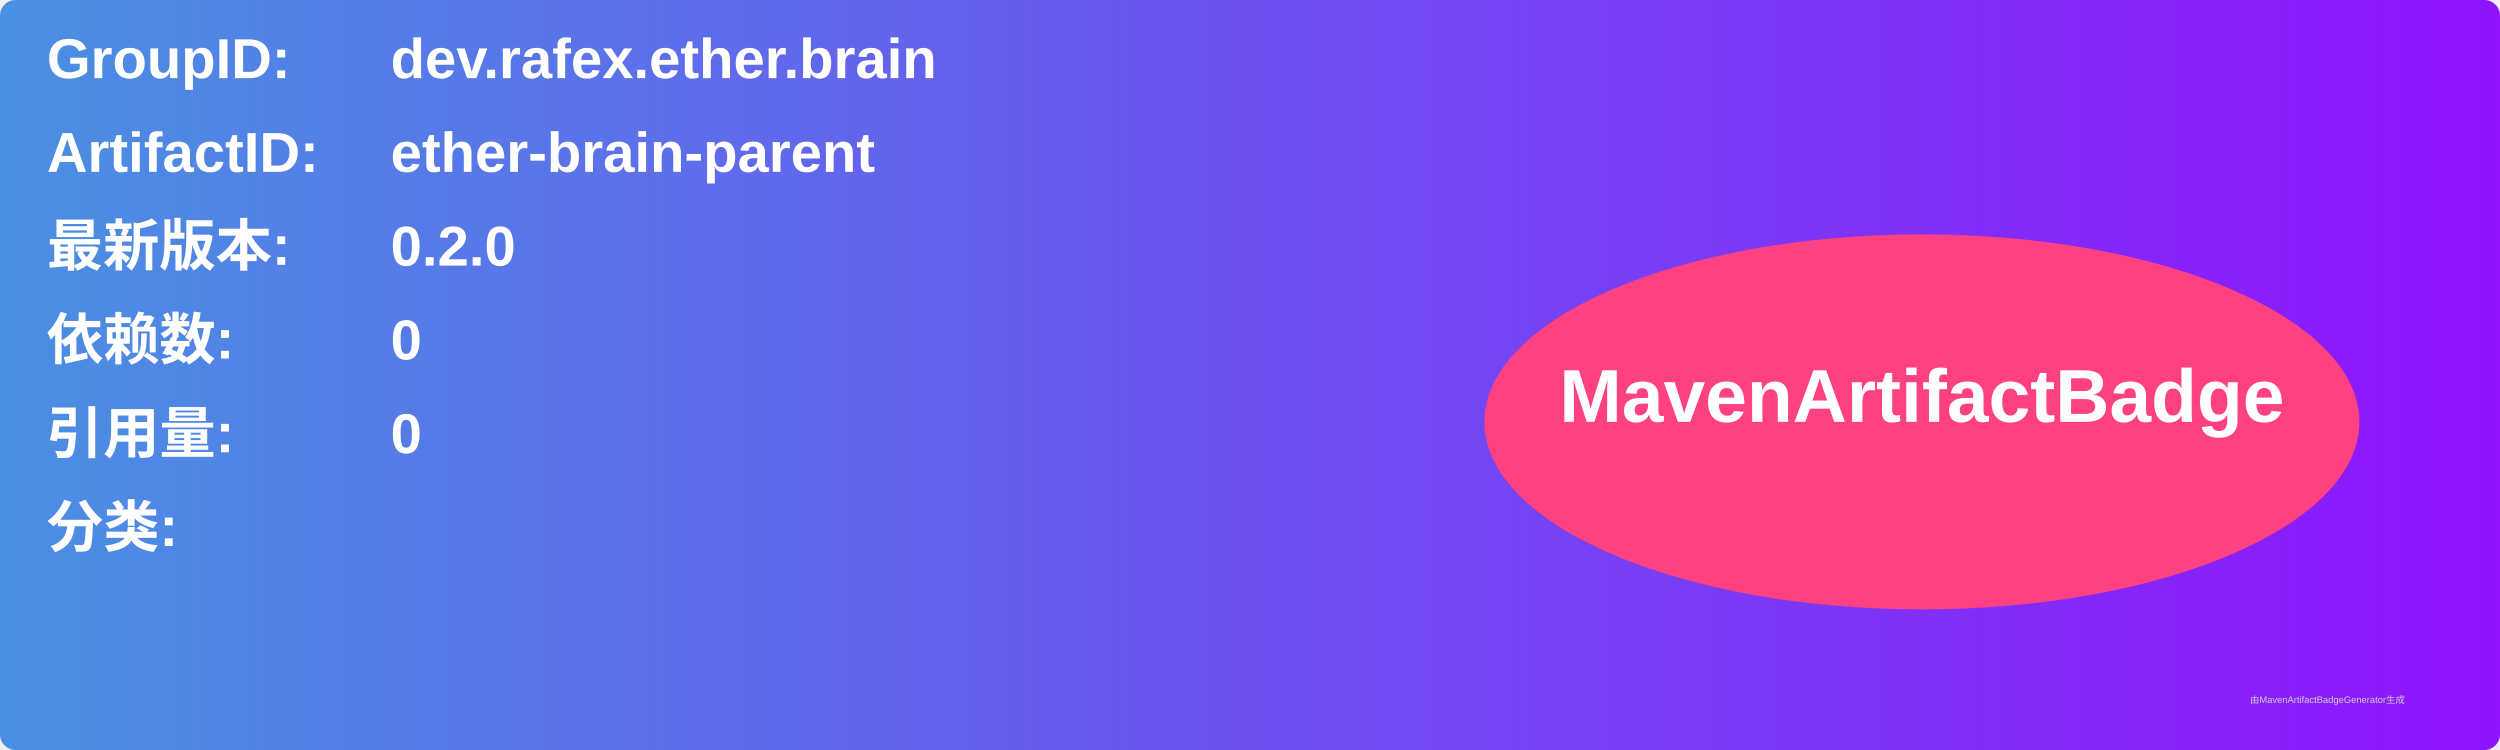
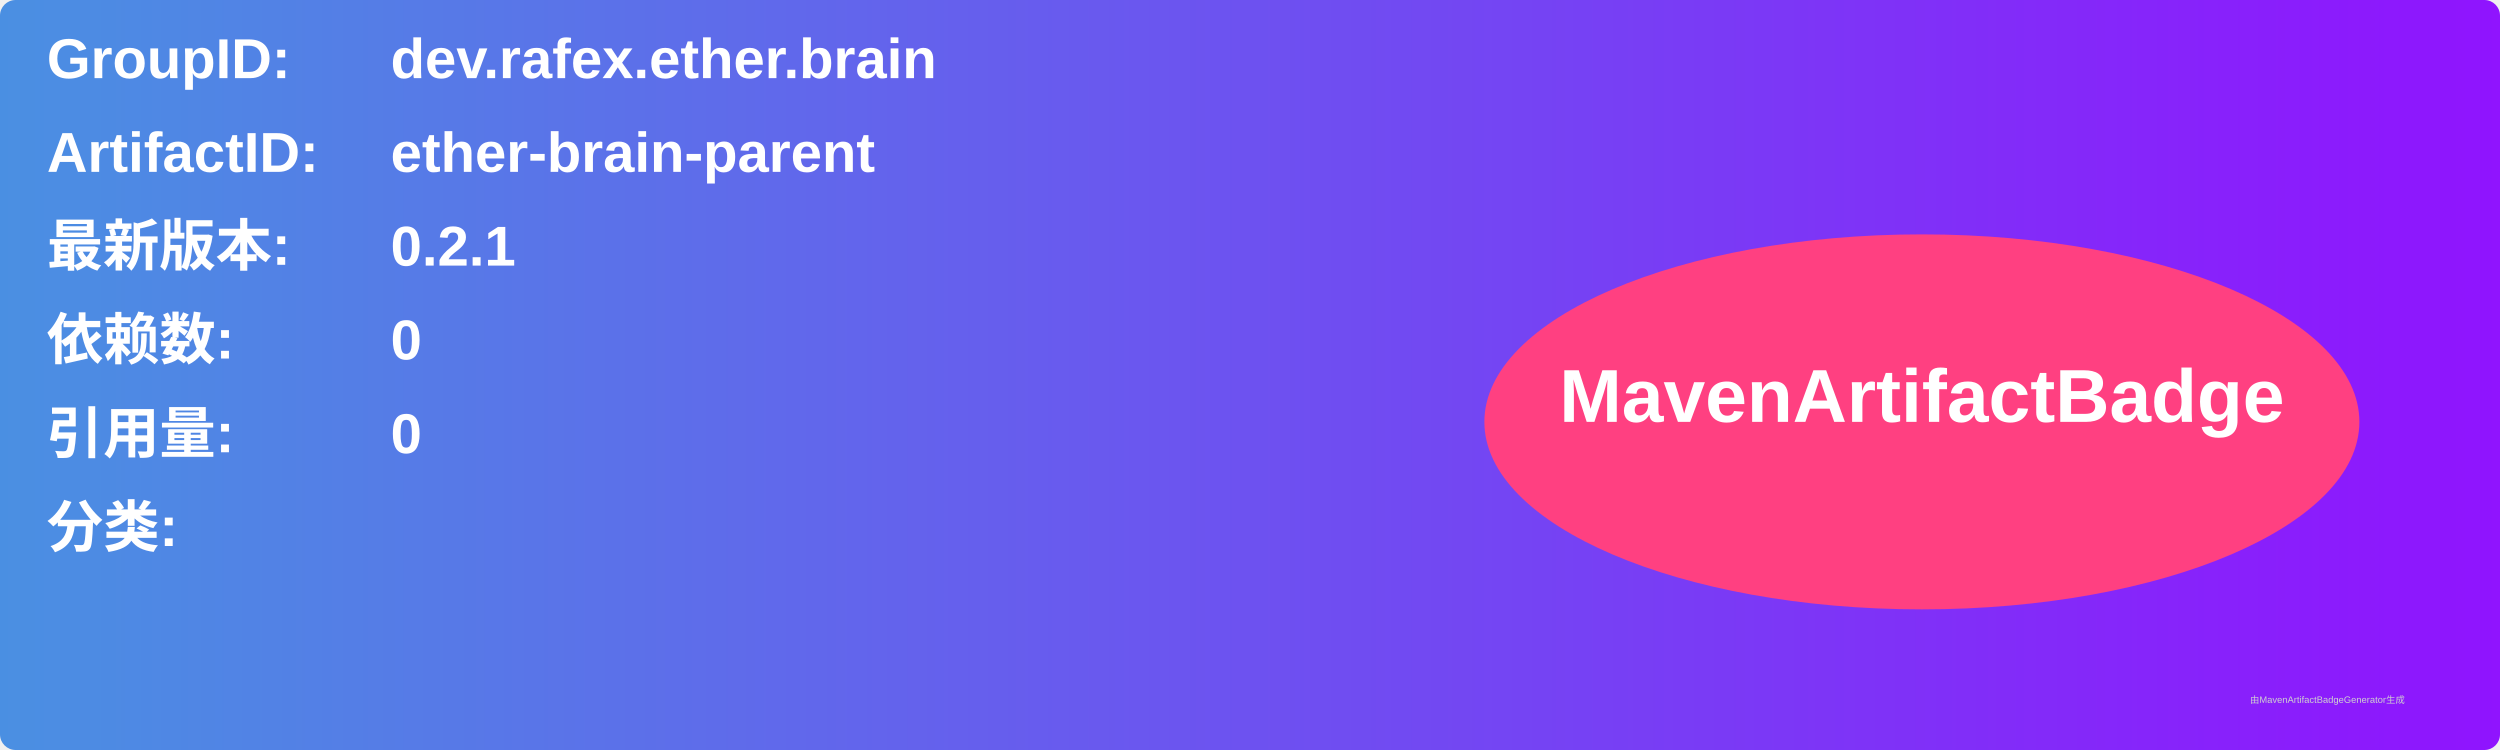
<svg xmlns="http://www.w3.org/2000/svg" width="800" height="240" viewBox="0 0 800 240">
  <linearGradient id="grad" x1="0%" y1="0%" x2="100%" y2="0%">
    <stop offset="0%" stop-color="#4a90e2" />
    <stop offset="100%" stop-color="#9013fe" />
  </linearGradient>
  <rect width="100%" height="100%" rx="5" ry="5" fill="url(#grad)" />
  <g transform="translate(15, 15)">
    <text x="0" y="10" font-family="Arial" font-size="18" fill="white" font-weight="bold" width="260">GroupID:</text>
    <text x="110" y="10" font-family="Arial" font-size="18" fill="white" font-weight="bold" width="460">dev.rafex.ether.brain</text>
    <text x="0" y="40" font-family="Arial" font-size="18" fill="white" font-weight="bold" width="260">ArtifactID:</text>
    <text x="110" y="40" font-family="Arial" font-size="18" fill="white" font-weight="bold" width="460">ether-brain-parent</text>
    <text x="0" y="70" font-family="Arial" font-size="18" fill="white" font-weight="bold">最新版本:</text>
    <text x="110" y="70" font-family="Arial" font-size="18" fill="white" font-weight="bold">
-       <tspan font-weight="bold">0.2.0</tspan>
+       <tspan font-weight="bold">0.2.1</tspan>
    </text>
    <text x="0" y="100" font-family="Arial" font-size="18" fill="white" font-weight="bold">依赖数: </text>
    <text x="110" y="100" font-family="Arial" font-size="18" fill="white">
      <tspan font-weight="bold">0</tspan>
    </text>
    <text x="0" y="130" font-family="Arial" font-size="18" fill="white" font-weight="bold">引用量: </text>
    <text x="110" y="130" font-family="Arial" font-size="18" fill="white">
      <tspan font-weight="bold">0</tspan>
    </text>
    <text x="0" y="160" font-family="Arial" font-size="18" fill="white" font-weight="bold">分类:</text>
    <text x="10" y="190" font-family="Arial" font-size="10" fill="white">
      <tspan font-weight="bold" />
    </text>
    <ellipse cx="600" cy="120" rx="140" ry="60" fill="#ff4081" />
    <text x="600" y="120" text-anchor="middle" font-family="Arial" font-size="24" fill="white" font-weight="bold">MavenArtifactBadge</text>
  </g>
  <text x="720" y="225" font-family="Arial" font-size="3" fill="#d0d0d0">由MavenArtifactBadgeGenerator生成</text>
</svg>
